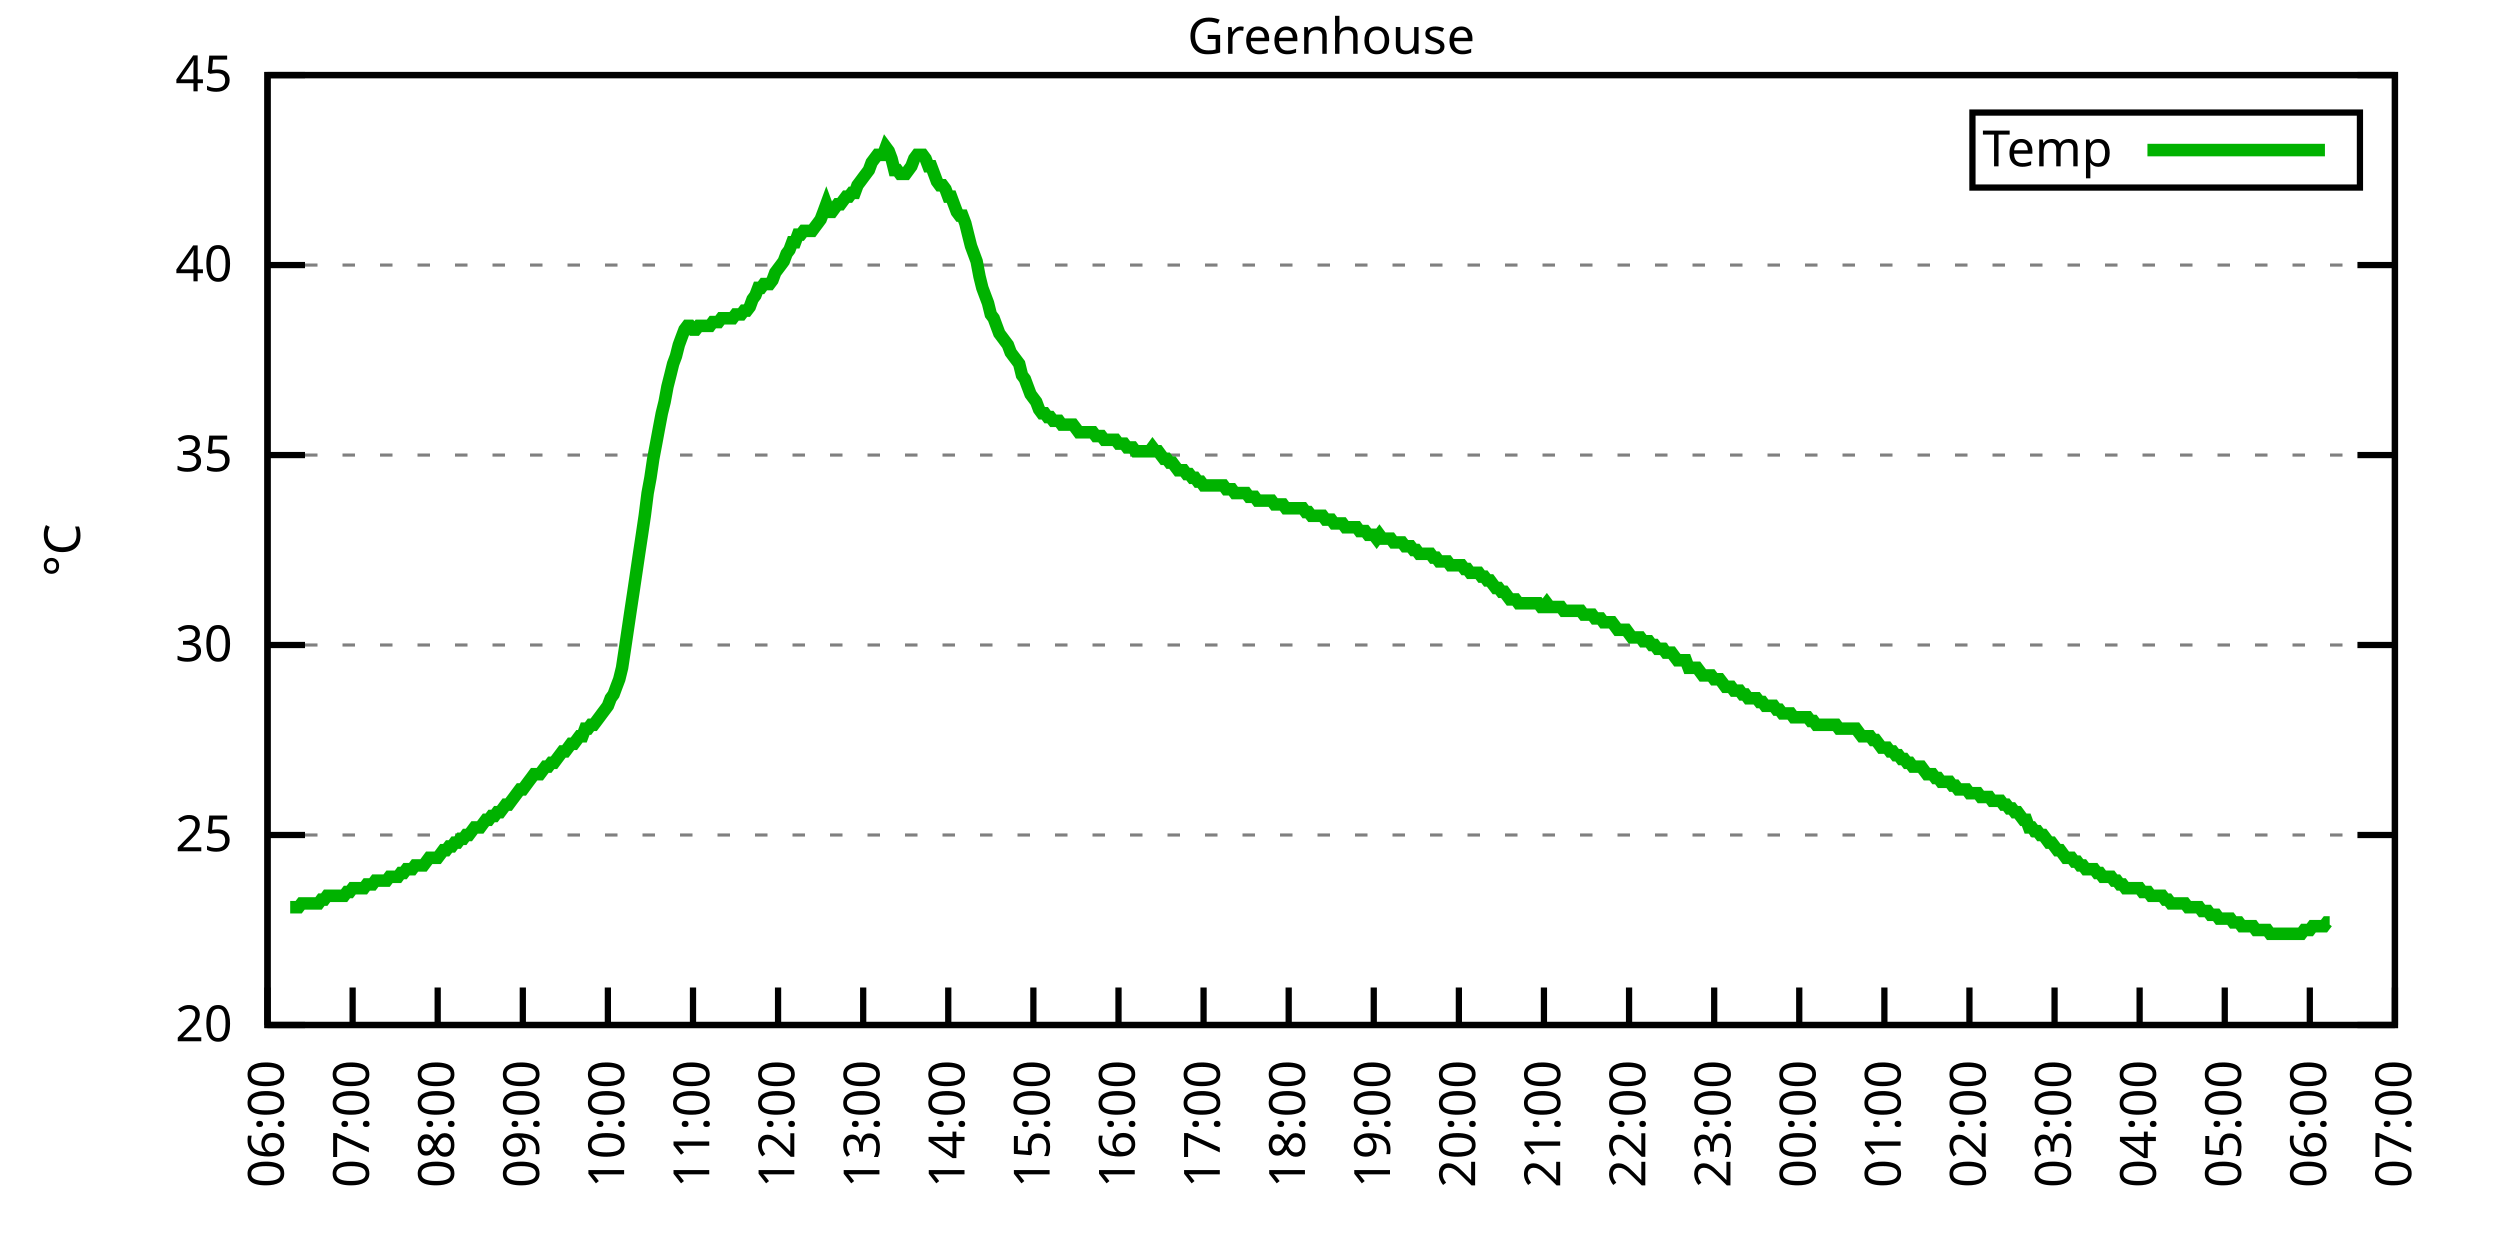
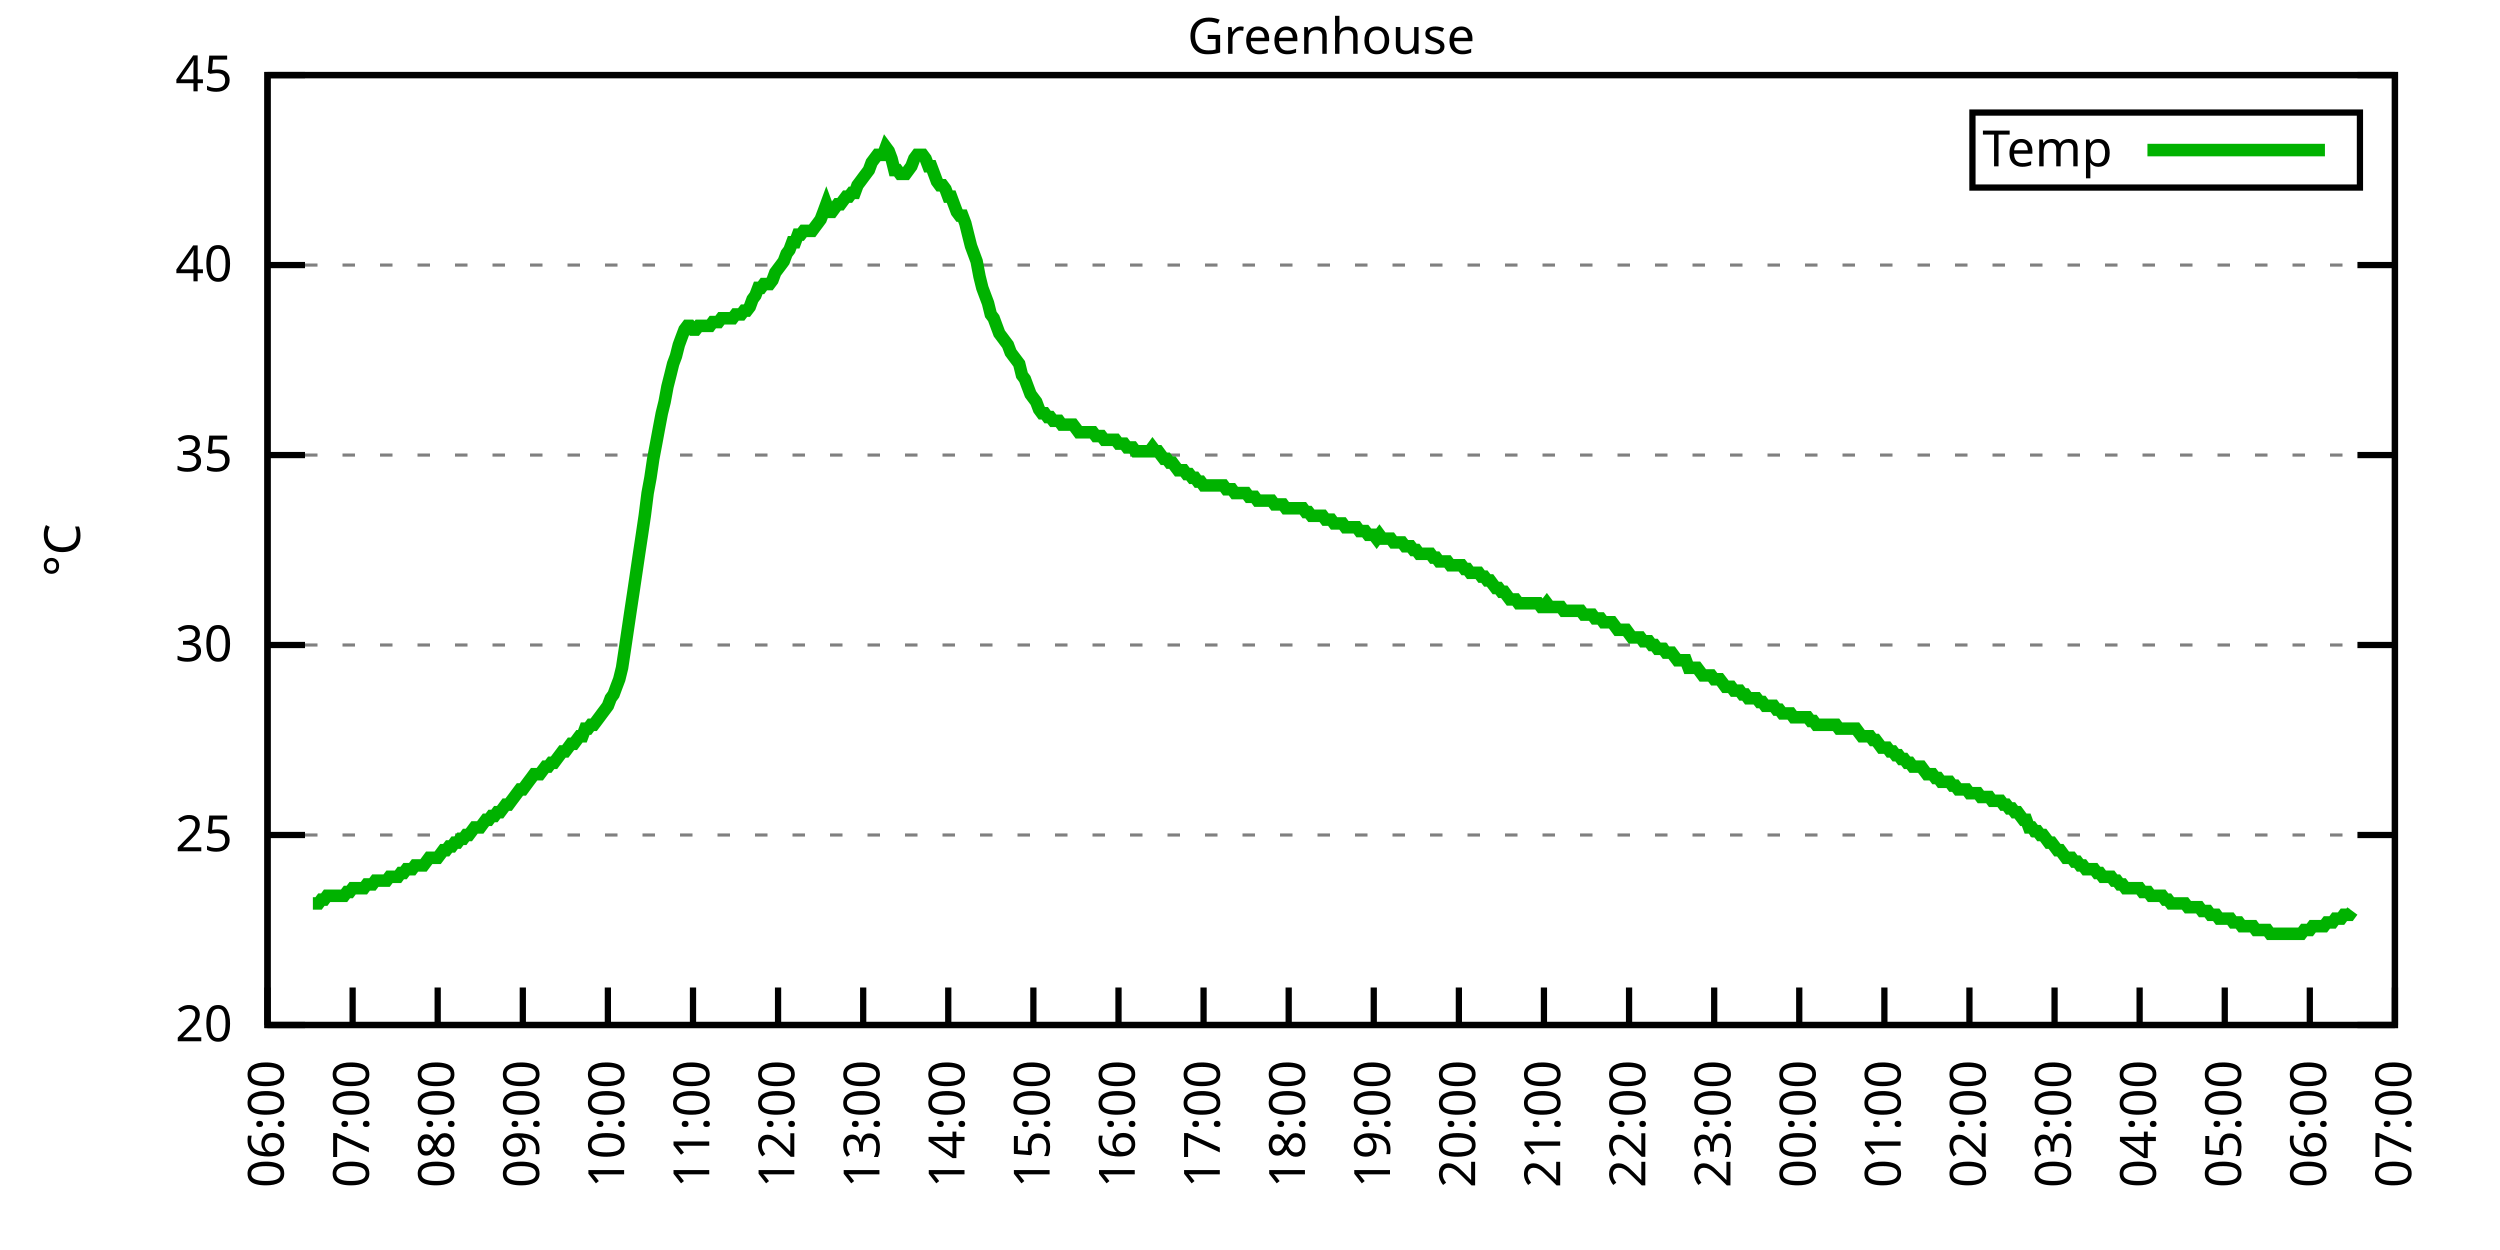
<svg xmlns="http://www.w3.org/2000/svg" xmlns:xlink="http://www.w3.org/1999/xlink" width="400" height="200" viewBox="0 0 400 200">
  <g id="gnuplot_canvas">
    <rect x="0" y="0" width="400" height="200" fill="none" />
    <defs>
      <circle id="gpDot" r="0.5" stroke-width="0.5" stroke="currentColor" />
      <path id="gpPt0" stroke-width="0.333" stroke="currentColor" d="M-1,0 h2 M0,-1 v2" />
      <path id="gpPt1" stroke-width="0.333" stroke="currentColor" d="M-1,-1 L1,1 M1,-1 L-1,1" />
      <path id="gpPt2" stroke-width="0.333" stroke="currentColor" d="M-1,0 L1,0 M0,-1 L0,1 M-1,-1 L1,1 M-1,1 L1,-1" />
      <rect id="gpPt3" stroke-width="0.333" stroke="currentColor" x="-1" y="-1" width="2" height="2" />
      <rect id="gpPt4" stroke-width="0.333" stroke="currentColor" fill="currentColor" x="-1" y="-1" width="2" height="2" />
      <circle id="gpPt5" stroke-width="0.333" stroke="currentColor" cx="0" cy="0" r="1" />
      <use xlink:href="#gpPt5" id="gpPt6" fill="currentColor" stroke="none" />
      <path id="gpPt7" stroke-width="0.333" stroke="currentColor" d="M0,-1.33 L-1.33,0.67 L1.33,0.67 z" />
      <use xlink:href="#gpPt7" id="gpPt8" fill="currentColor" stroke="none" />
      <use xlink:href="#gpPt7" id="gpPt9" stroke="currentColor" transform="rotate(180)" />
      <use xlink:href="#gpPt9" id="gpPt10" fill="currentColor" stroke="none" />
      <use xlink:href="#gpPt3" id="gpPt11" stroke="currentColor" transform="rotate(45)" />
      <use xlink:href="#gpPt11" id="gpPt12" fill="currentColor" stroke="none" />
      <path id="gpPt13" stroke-width="0.333" stroke="currentColor" d="M0,1.330 L1.265,0.411 L0.782,-1.067 L-0.782,-1.076 L-1.265,0.411 z" />
      <use xlink:href="#gpPt13" id="gpPt14" fill="currentColor" stroke="none" />
      <filter id="textbox" filterUnits="objectBoundingBox" x="0" y="0" height="1" width="1">
        <feFlood flood-color="white" flood-opacity="1" result="bgnd" />
        <feComposite in="SourceGraphic" in2="bgnd" operator="atop" />
      </filter>
      <filter id="greybox" filterUnits="objectBoundingBox" x="0" y="0" height="1" width="1">
        <feFlood flood-color="lightgrey" flood-opacity="1" result="grey" />
        <feComposite in="SourceGraphic" in2="grey" operator="atop" />
      </filter>
    </defs>
    <g fill="none" color="white" stroke="currentColor" stroke-width="1.00" stroke-linecap="butt" stroke-linejoin="miter">
</g>
    <g fill="none" color="black" stroke="currentColor" stroke-width="1.00" stroke-linecap="butt" stroke-linejoin="miter">
      <g stroke="none" shape-rendering="crispEdges">
        <polygon fill="rgb(255, 255, 255)" points="42.80,164.00 383.18,164.00 383.18,12.02 42.80,12.02 " />
      </g>
    </g>
    <g fill="none" color="black" stroke="currentColor" stroke-width="1.00" stroke-linecap="butt" stroke-linejoin="miter">
</g>
    <g fill="none" color="black" stroke="black" stroke-width="0.50" stroke-linecap="butt" stroke-linejoin="miter">
</g>
    <g fill="none" color="gray" stroke="currentColor" stroke-width="0.50" stroke-linecap="butt" stroke-linejoin="miter">
      <path stroke="gray" stroke-dasharray="2,4" class="gridline" d="M42.80,164.00 L383.19,164.00  " />
    </g>
    <g fill="none" color="gray" stroke="gray" stroke-width="1.00" stroke-linecap="butt" stroke-linejoin="miter">
</g>
    <g fill="none" color="black" stroke="currentColor" stroke-width="1.00" stroke-linecap="butt" stroke-linejoin="miter">
      <path stroke="black" d="M42.80,164.00 L48.80,164.00 M383.19,164.00 L377.19,164.00  " />
      <g transform="translate(37.20,166.60)" stroke="none" fill="black" font-family="Sans" font-size="8.00" text-anchor="end">
        <text>
          <tspan font-family="Sans"> 20</tspan>
        </text>
      </g>
    </g>
    <g fill="none" color="black" stroke="currentColor" stroke-width="1.00" stroke-linecap="butt" stroke-linejoin="miter">
</g>
    <g fill="none" color="black" stroke="black" stroke-width="0.50" stroke-linecap="butt" stroke-linejoin="miter">
</g>
    <g fill="none" color="gray" stroke="currentColor" stroke-width="0.50" stroke-linecap="butt" stroke-linejoin="miter">
      <path stroke="gray" stroke-dasharray="2,4" class="gridline" d="M42.80,133.60 L383.19,133.60  " />
    </g>
    <g fill="none" color="gray" stroke="gray" stroke-width="1.00" stroke-linecap="butt" stroke-linejoin="miter">
</g>
    <g fill="none" color="black" stroke="currentColor" stroke-width="1.00" stroke-linecap="butt" stroke-linejoin="miter">
      <path stroke="black" d="M42.80,133.60 L48.80,133.60 M383.19,133.60 L377.19,133.60  " />
      <g transform="translate(37.20,136.20)" stroke="none" fill="black" font-family="Sans" font-size="8.00" text-anchor="end">
        <text>
          <tspan font-family="Sans"> 25</tspan>
        </text>
      </g>
    </g>
    <g fill="none" color="black" stroke="currentColor" stroke-width="1.00" stroke-linecap="butt" stroke-linejoin="miter">
</g>
    <g fill="none" color="black" stroke="black" stroke-width="0.50" stroke-linecap="butt" stroke-linejoin="miter">
</g>
    <g fill="none" color="gray" stroke="currentColor" stroke-width="0.50" stroke-linecap="butt" stroke-linejoin="miter">
      <path stroke="gray" stroke-dasharray="2,4" class="gridline" d="M42.80,103.20 L383.19,103.20  " />
    </g>
    <g fill="none" color="gray" stroke="gray" stroke-width="1.00" stroke-linecap="butt" stroke-linejoin="miter">
</g>
    <g fill="none" color="black" stroke="currentColor" stroke-width="1.00" stroke-linecap="butt" stroke-linejoin="miter">
      <path stroke="black" d="M42.80,103.20 L48.80,103.20 M383.19,103.20 L377.19,103.20  " />
      <g transform="translate(37.20,105.80)" stroke="none" fill="black" font-family="Sans" font-size="8.00" text-anchor="end">
        <text>
          <tspan font-family="Sans"> 30</tspan>
        </text>
      </g>
    </g>
    <g fill="none" color="black" stroke="currentColor" stroke-width="1.00" stroke-linecap="butt" stroke-linejoin="miter">
</g>
    <g fill="none" color="black" stroke="black" stroke-width="0.50" stroke-linecap="butt" stroke-linejoin="miter">
</g>
    <g fill="none" color="gray" stroke="currentColor" stroke-width="0.50" stroke-linecap="butt" stroke-linejoin="miter">
      <path stroke="gray" stroke-dasharray="2,4" class="gridline" d="M42.80,72.81 L383.19,72.81  " />
    </g>
    <g fill="none" color="gray" stroke="gray" stroke-width="1.00" stroke-linecap="butt" stroke-linejoin="miter">
</g>
    <g fill="none" color="black" stroke="currentColor" stroke-width="1.00" stroke-linecap="butt" stroke-linejoin="miter">
      <path stroke="black" d="M42.80,72.81 L48.80,72.81 M383.19,72.81 L377.19,72.81  " />
      <g transform="translate(37.20,75.41)" stroke="none" fill="black" font-family="Sans" font-size="8.00" text-anchor="end">
        <text>
          <tspan font-family="Sans"> 35</tspan>
        </text>
      </g>
    </g>
    <g fill="none" color="black" stroke="currentColor" stroke-width="1.00" stroke-linecap="butt" stroke-linejoin="miter">
</g>
    <g fill="none" color="black" stroke="black" stroke-width="0.50" stroke-linecap="butt" stroke-linejoin="miter">
</g>
    <g fill="none" color="gray" stroke="currentColor" stroke-width="0.50" stroke-linecap="butt" stroke-linejoin="miter">
      <path stroke="gray" stroke-dasharray="2,4" class="gridline" d="M42.80,42.41 L383.19,42.41  " />
    </g>
    <g fill="none" color="gray" stroke="gray" stroke-width="1.00" stroke-linecap="butt" stroke-linejoin="miter">
</g>
    <g fill="none" color="black" stroke="currentColor" stroke-width="1.00" stroke-linecap="butt" stroke-linejoin="miter">
      <path stroke="black" d="M42.80,42.41 L48.80,42.41 M383.19,42.41 L377.19,42.41  " />
      <g transform="translate(37.20,45.01)" stroke="none" fill="black" font-family="Sans" font-size="8.00" text-anchor="end">
        <text>
          <tspan font-family="Sans"> 40</tspan>
        </text>
      </g>
    </g>
    <g fill="none" color="black" stroke="currentColor" stroke-width="1.00" stroke-linecap="butt" stroke-linejoin="miter">
</g>
    <g fill="none" color="black" stroke="black" stroke-width="0.50" stroke-linecap="butt" stroke-linejoin="miter">
</g>
    <g fill="none" color="gray" stroke="currentColor" stroke-width="0.50" stroke-linecap="butt" stroke-linejoin="miter">
      <path stroke="gray" stroke-dasharray="2,4" class="gridline" d="M42.80,12.01 L383.19,12.01  " />
    </g>
    <g fill="none" color="gray" stroke="gray" stroke-width="1.00" stroke-linecap="butt" stroke-linejoin="miter">
</g>
    <g fill="none" color="black" stroke="currentColor" stroke-width="1.00" stroke-linecap="butt" stroke-linejoin="miter">
      <path stroke="black" d="M42.80,12.01 L48.80,12.01 M383.19,12.01 L377.19,12.01  " />
      <g transform="translate(37.20,14.61)" stroke="none" fill="black" font-family="Sans" font-size="8.00" text-anchor="end">
        <text>
          <tspan font-family="Sans"> 45</tspan>
        </text>
      </g>
    </g>
    <g fill="none" color="black" stroke="currentColor" stroke-width="1.00" stroke-linecap="butt" stroke-linejoin="miter">
      <path stroke="black" d="M42.80,164.00 L42.80,158.00  " />
      <g transform="translate(45.40,169.60) rotate(270.00)" stroke="none" fill="black" font-family="Sans" font-size="8.00" text-anchor="end">
        <text>
          <tspan font-family="Sans">06:00</tspan>
        </text>
      </g>
    </g>
    <g fill="none" color="black" stroke="currentColor" stroke-width="1.00" stroke-linecap="butt" stroke-linejoin="miter">
      <path stroke="black" d="M56.42,164.00 L56.42,158.00  " />
      <g transform="translate(59.02,169.60) rotate(270.00)" stroke="none" fill="black" font-family="Sans" font-size="8.00" text-anchor="end">
        <text>
          <tspan font-family="Sans">07:00</tspan>
        </text>
      </g>
    </g>
    <g fill="none" color="black" stroke="currentColor" stroke-width="1.00" stroke-linecap="butt" stroke-linejoin="miter">
      <path stroke="black" d="M70.03,164.00 L70.03,158.00  " />
      <g transform="translate(72.63,169.60) rotate(270.00)" stroke="none" fill="black" font-family="Sans" font-size="8.00" text-anchor="end">
        <text>
          <tspan font-family="Sans">08:00</tspan>
        </text>
      </g>
    </g>
    <g fill="none" color="black" stroke="currentColor" stroke-width="1.00" stroke-linecap="butt" stroke-linejoin="miter">
      <path stroke="black" d="M83.65,164.00 L83.65,158.00  " />
      <g transform="translate(86.25,169.60) rotate(270.00)" stroke="none" fill="black" font-family="Sans" font-size="8.00" text-anchor="end">
        <text>
          <tspan font-family="Sans">09:00</tspan>
        </text>
      </g>
    </g>
    <g fill="none" color="black" stroke="currentColor" stroke-width="1.00" stroke-linecap="butt" stroke-linejoin="miter">
      <path stroke="black" d="M97.26,164.00 L97.26,158.00  " />
      <g transform="translate(99.86,169.60) rotate(270.00)" stroke="none" fill="black" font-family="Sans" font-size="8.00" text-anchor="end">
        <text>
          <tspan font-family="Sans">10:00</tspan>
        </text>
      </g>
    </g>
    <g fill="none" color="black" stroke="currentColor" stroke-width="1.00" stroke-linecap="butt" stroke-linejoin="miter">
      <path stroke="black" d="M110.88,164.00 L110.88,158.00  " />
      <g transform="translate(113.48,169.60) rotate(270.00)" stroke="none" fill="black" font-family="Sans" font-size="8.00" text-anchor="end">
        <text>
          <tspan font-family="Sans">11:00</tspan>
        </text>
      </g>
    </g>
    <g fill="none" color="black" stroke="currentColor" stroke-width="1.00" stroke-linecap="butt" stroke-linejoin="miter">
      <path stroke="black" d="M124.49,164.00 L124.49,158.00  " />
      <g transform="translate(127.09,169.60) rotate(270.00)" stroke="none" fill="black" font-family="Sans" font-size="8.00" text-anchor="end">
        <text>
          <tspan font-family="Sans">12:00</tspan>
        </text>
      </g>
    </g>
    <g fill="none" color="black" stroke="currentColor" stroke-width="1.00" stroke-linecap="butt" stroke-linejoin="miter">
      <path stroke="black" d="M138.11,164.00 L138.11,158.00  " />
      <g transform="translate(140.71,169.60) rotate(270.00)" stroke="none" fill="black" font-family="Sans" font-size="8.00" text-anchor="end">
        <text>
          <tspan font-family="Sans">13:00</tspan>
        </text>
      </g>
    </g>
    <g fill="none" color="black" stroke="currentColor" stroke-width="1.00" stroke-linecap="butt" stroke-linejoin="miter">
      <path stroke="black" d="M151.72,164.00 L151.72,158.00  " />
      <g transform="translate(154.32,169.60) rotate(270.00)" stroke="none" fill="black" font-family="Sans" font-size="8.00" text-anchor="end">
        <text>
          <tspan font-family="Sans">14:00</tspan>
        </text>
      </g>
    </g>
    <g fill="none" color="black" stroke="currentColor" stroke-width="1.00" stroke-linecap="butt" stroke-linejoin="miter">
      <path stroke="black" d="M165.34,164.00 L165.34,158.00  " />
      <g transform="translate(167.94,169.60) rotate(270.00)" stroke="none" fill="black" font-family="Sans" font-size="8.00" text-anchor="end">
        <text>
          <tspan font-family="Sans">15:00</tspan>
        </text>
      </g>
    </g>
    <g fill="none" color="black" stroke="currentColor" stroke-width="1.00" stroke-linecap="butt" stroke-linejoin="miter">
      <path stroke="black" d="M178.96,164.00 L178.96,158.00  " />
      <g transform="translate(181.56,169.60) rotate(270.00)" stroke="none" fill="black" font-family="Sans" font-size="8.00" text-anchor="end">
        <text>
          <tspan font-family="Sans">16:00</tspan>
        </text>
      </g>
    </g>
    <g fill="none" color="black" stroke="currentColor" stroke-width="1.00" stroke-linecap="butt" stroke-linejoin="miter">
      <path stroke="black" d="M192.57,164.00 L192.57,158.00  " />
      <g transform="translate(195.17,169.60) rotate(270.00)" stroke="none" fill="black" font-family="Sans" font-size="8.00" text-anchor="end">
        <text>
          <tspan font-family="Sans">17:00</tspan>
        </text>
      </g>
    </g>
    <g fill="none" color="black" stroke="currentColor" stroke-width="1.00" stroke-linecap="butt" stroke-linejoin="miter">
      <path stroke="black" d="M206.19,164.00 L206.19,158.00  " />
      <g transform="translate(208.79,169.60) rotate(270.00)" stroke="none" fill="black" font-family="Sans" font-size="8.00" text-anchor="end">
        <text>
          <tspan font-family="Sans">18:00</tspan>
        </text>
      </g>
    </g>
    <g fill="none" color="black" stroke="currentColor" stroke-width="1.00" stroke-linecap="butt" stroke-linejoin="miter">
      <path stroke="black" d="M219.80,164.00 L219.80,158.00  " />
      <g transform="translate(222.40,169.60) rotate(270.00)" stroke="none" fill="black" font-family="Sans" font-size="8.00" text-anchor="end">
        <text>
          <tspan font-family="Sans">19:00</tspan>
        </text>
      </g>
    </g>
    <g fill="none" color="black" stroke="currentColor" stroke-width="1.00" stroke-linecap="butt" stroke-linejoin="miter">
      <path stroke="black" d="M233.42,164.00 L233.42,158.00  " />
      <g transform="translate(236.02,169.60) rotate(270.00)" stroke="none" fill="black" font-family="Sans" font-size="8.00" text-anchor="end">
        <text>
          <tspan font-family="Sans">20:00</tspan>
        </text>
      </g>
    </g>
    <g fill="none" color="black" stroke="currentColor" stroke-width="1.00" stroke-linecap="butt" stroke-linejoin="miter">
      <path stroke="black" d="M247.03,164.00 L247.03,158.00  " />
      <g transform="translate(249.63,169.60) rotate(270.00)" stroke="none" fill="black" font-family="Sans" font-size="8.00" text-anchor="end">
        <text>
          <tspan font-family="Sans">21:00</tspan>
        </text>
      </g>
    </g>
    <g fill="none" color="black" stroke="currentColor" stroke-width="1.00" stroke-linecap="butt" stroke-linejoin="miter">
      <path stroke="black" d="M260.65,164.00 L260.65,158.00  " />
      <g transform="translate(263.25,169.60) rotate(270.00)" stroke="none" fill="black" font-family="Sans" font-size="8.00" text-anchor="end">
        <text>
          <tspan font-family="Sans">22:00</tspan>
        </text>
      </g>
    </g>
    <g fill="none" color="black" stroke="currentColor" stroke-width="1.00" stroke-linecap="butt" stroke-linejoin="miter">
      <path stroke="black" d="M274.27,164.00 L274.27,158.00  " />
      <g transform="translate(276.87,169.60) rotate(270.00)" stroke="none" fill="black" font-family="Sans" font-size="8.00" text-anchor="end">
        <text>
          <tspan font-family="Sans">23:00</tspan>
        </text>
      </g>
    </g>
    <g fill="none" color="black" stroke="currentColor" stroke-width="1.00" stroke-linecap="butt" stroke-linejoin="miter">
      <path stroke="black" d="M287.88,164.00 L287.88,158.00  " />
      <g transform="translate(290.48,169.60) rotate(270.00)" stroke="none" fill="black" font-family="Sans" font-size="8.00" text-anchor="end">
        <text>
          <tspan font-family="Sans">00:00</tspan>
        </text>
      </g>
    </g>
    <g fill="none" color="black" stroke="currentColor" stroke-width="1.00" stroke-linecap="butt" stroke-linejoin="miter">
      <path stroke="black" d="M301.50,164.00 L301.50,158.00  " />
      <g transform="translate(304.10,169.60) rotate(270.00)" stroke="none" fill="black" font-family="Sans" font-size="8.00" text-anchor="end">
        <text>
          <tspan font-family="Sans">01:00</tspan>
        </text>
      </g>
    </g>
    <g fill="none" color="black" stroke="currentColor" stroke-width="1.00" stroke-linecap="butt" stroke-linejoin="miter">
      <path stroke="black" d="M315.11,164.00 L315.11,158.00  " />
      <g transform="translate(317.71,169.60) rotate(270.00)" stroke="none" fill="black" font-family="Sans" font-size="8.00" text-anchor="end">
        <text>
          <tspan font-family="Sans">02:00</tspan>
        </text>
      </g>
    </g>
    <g fill="none" color="black" stroke="currentColor" stroke-width="1.00" stroke-linecap="butt" stroke-linejoin="miter">
      <path stroke="black" d="M328.73,164.00 L328.73,158.00  " />
      <g transform="translate(331.33,169.60) rotate(270.00)" stroke="none" fill="black" font-family="Sans" font-size="8.00" text-anchor="end">
        <text>
          <tspan font-family="Sans">03:00</tspan>
        </text>
      </g>
    </g>
    <g fill="none" color="black" stroke="currentColor" stroke-width="1.00" stroke-linecap="butt" stroke-linejoin="miter">
      <path stroke="black" d="M342.34,164.00 L342.34,158.00  " />
      <g transform="translate(344.94,169.60) rotate(270.00)" stroke="none" fill="black" font-family="Sans" font-size="8.00" text-anchor="end">
        <text>
          <tspan font-family="Sans">04:00</tspan>
        </text>
      </g>
    </g>
    <g fill="none" color="black" stroke="currentColor" stroke-width="1.00" stroke-linecap="butt" stroke-linejoin="miter">
      <path stroke="black" d="M355.96,164.00 L355.96,158.00  " />
      <g transform="translate(358.56,169.60) rotate(270.00)" stroke="none" fill="black" font-family="Sans" font-size="8.00" text-anchor="end">
        <text>
          <tspan font-family="Sans">05:00</tspan>
        </text>
      </g>
    </g>
    <g fill="none" color="black" stroke="currentColor" stroke-width="1.00" stroke-linecap="butt" stroke-linejoin="miter">
      <path stroke="black" d="M369.57,164.00 L369.57,158.00  " />
      <g transform="translate(372.17,169.60) rotate(270.00)" stroke="none" fill="black" font-family="Sans" font-size="8.00" text-anchor="end">
        <text>
          <tspan font-family="Sans">06:00</tspan>
        </text>
      </g>
    </g>
    <g fill="none" color="black" stroke="currentColor" stroke-width="1.00" stroke-linecap="butt" stroke-linejoin="miter">
      <path stroke="black" d="M383.19,164.00 L383.19,158.00  " />
      <g transform="translate(385.79,169.60) rotate(270.00)" stroke="none" fill="black" font-family="Sans" font-size="8.00" text-anchor="end">
        <text>
          <tspan font-family="Sans">07:00</tspan>
        </text>
      </g>
    </g>
    <g fill="none" color="black" stroke="currentColor" stroke-width="1.00" stroke-linecap="butt" stroke-linejoin="miter">
</g>
    <g fill="none" color="black" stroke="currentColor" stroke-width="1.00" stroke-linecap="butt" stroke-linejoin="miter">
      <path stroke="black" d="M42.80,12.01 L42.80,164.00 L383.19,164.00 L383.19,12.01 L42.80,12.01 Z  " />
    </g>
    <g fill="none" color="black" stroke="currentColor" stroke-width="1.00" stroke-linecap="butt" stroke-linejoin="miter">
</g>
    <g fill="none" color="black" stroke="currentColor" stroke-width="1.00" stroke-linecap="butt" stroke-linejoin="miter">
      <path stroke="black" d="M315.59,30.01 L315.59,18.01 L377.59,18.01 L377.59,30.01 L315.59,30.01 Z  " />
    </g>
    <g id="Greenhouse_plot_1">
      <g fill="none" color="white" stroke="black" stroke-width="2.00" stroke-linecap="butt" stroke-linejoin="miter">
</g>
      <g fill="none" color="black" stroke="currentColor" stroke-width="2.00" stroke-linecap="butt" stroke-linejoin="miter">
        <g transform="translate(337.99,26.61)" stroke="none" fill="black" font-family="Sans" font-size="8.00" text-anchor="end">
          <text>
            <tspan font-family="Sans">Temp</tspan>
          </text>
        </g>
      </g>
      <g fill="none" color="black" stroke="currentColor" stroke-width="2.00" stroke-linecap="butt" stroke-linejoin="miter">
-         <path stroke="rgb(  0, 178,   0)" d="M343.59,24.01 L371.99,24.01 M46.43,145.15 L46.88,145.15 L47.34,145.15 L47.79,145.15 L48.25,144.55 L48.70,144.55   L49.15,144.55 L49.61,144.55 L50.06,144.55 L50.52,144.55 L50.97,144.55 L51.42,143.94 L51.88,143.94 L52.33,143.33   L52.78,143.33 L53.24,143.33 L53.69,143.33 L54.15,143.33 L54.60,143.33 L55.05,143.33 L55.51,142.72 L55.96,142.72   L56.42,142.11 L56.87,142.11 L57.32,142.11 L57.78,142.11 L58.23,142.11 L58.68,141.51 L59.14,141.51 L59.59,141.51   L60.05,140.90 L60.50,140.90 L60.95,140.90 L61.41,140.90 L61.86,140.90 L62.32,140.29 L62.77,140.29 L63.22,140.29   L63.68,140.29 L64.13,139.68 L64.58,139.68 L65.04,139.07 L65.49,139.07 L65.95,139.07 L66.40,138.47 L66.85,138.47   L67.31,138.47 L67.76,138.47 L68.22,137.86 L68.67,137.25 L69.12,137.25 L69.58,137.25 L70.03,137.25 L70.49,136.64   L70.94,136.03 L71.39,136.03 L71.85,135.43 L72.30,135.43 L72.75,134.82 L73.21,134.82 L73.66,134.21 L74.12,134.21   L74.57,133.60 L75.02,133.60 L75.48,132.99 L75.93,132.39 L76.39,132.39 L76.84,132.39 L77.29,131.78 L77.75,131.17   L78.20,131.17 L78.65,130.56 L79.11,130.56 L79.56,129.95 L80.02,129.95 L80.47,129.35 L80.92,128.74 L81.38,128.74   L81.83,128.13 L82.29,127.52 L82.74,126.91 L83.19,126.31 L83.65,126.31 L84.10,125.70 L84.55,125.09 L85.01,124.48   L85.46,123.87 L85.92,123.87 L86.37,123.87 L86.82,123.27 L87.28,122.66 L87.73,122.66 L88.19,122.05 L88.64,122.05   L89.09,121.44 L89.55,120.83 L90.00,120.23 L90.45,120.23 L90.91,119.62 L91.36,119.01 L91.82,119.01 L92.27,118.40   L92.72,117.80 L93.18,117.80 L93.63,116.58 L94.09,116.58 L94.54,115.97 L94.99,115.97 L95.45,115.36 L95.90,114.76   L96.35,114.15 L96.81,113.54 L97.26,112.93 L97.72,111.72 L98.17,111.11 L98.62,109.89 L99.08,108.68 L99.53,106.85   L99.99,103.81 L100.44,100.77 L100.89,97.73 L101.35,94.69 L101.80,91.65 L102.25,88.61 L102.71,85.57 L103.16,82.53   L103.62,78.89 L104.07,76.45 L104.52,73.41 L104.98,70.98 L105.43,68.55 L105.89,66.12 L106.34,64.29 L106.79,61.86   L107.25,60.04 L107.70,58.21 L108.15,57.00 L108.61,55.18 L109.06,53.96 L109.52,52.74 L109.97,52.14 L110.42,52.14   L110.88,52.74 L111.33,52.74 L111.79,52.14 L112.24,52.14 L112.69,52.14 L113.15,52.14 L113.60,52.14 L114.05,51.53   L114.51,51.53 L114.96,51.53 L115.42,50.92 L115.87,50.92 L116.32,50.92 L116.78,50.92 L117.23,50.92 L117.69,50.31   L118.14,50.31 L118.59,50.31 L119.05,49.70 L119.50,49.70 L119.96,49.10 L120.41,47.88 L120.86,47.27 L121.32,46.06   L121.77,46.06 L122.22,45.45 L122.68,45.45 L123.13,45.45 L123.59,44.84 L124.04,43.62 L124.49,43.02 L124.95,42.41   L125.40,41.80 L125.86,40.58 L126.31,39.98 L126.76,38.76 L127.22,38.76 L127.67,37.54 L128.12,37.54 L128.58,36.94   L129.03,36.94 L129.49,36.94 L129.94,36.94 L130.39,36.33 L130.85,35.72 L131.30,35.11 L131.76,33.90 L132.21,32.68   L132.66,33.90 L133.12,33.90 L133.57,33.29 L134.02,32.68 L134.48,32.68 L134.93,32.07 L135.39,31.46 L135.84,31.46   L136.29,30.86 L136.75,30.86 L137.20,29.64 L137.66,29.03 L138.11,28.42 L138.56,27.82 L139.02,27.21 L139.47,25.99   L139.92,25.39 L140.38,24.78 L140.83,24.78 L141.29,24.78 L141.74,23.56 L142.19,24.17 L142.65,25.39 L143.10,27.21   L143.56,27.21 L144.01,27.82 L144.46,27.82 L144.92,27.82 L145.37,27.21 L145.82,26.60 L146.28,25.39 L146.73,24.78   L147.19,24.78 L147.64,24.78 L148.09,25.39 L148.55,26.60 L149.00,26.60 L149.46,27.82 L149.91,29.03 L150.36,29.64   L150.82,29.64 L151.27,30.25 L151.72,31.46 L152.18,31.46 L152.63,32.68 L153.09,33.90 L153.54,34.50 L153.99,34.50   L154.45,35.72 L154.90,37.54 L155.36,39.37 L155.81,40.58 L156.26,41.80 L156.72,44.23 L157.17,46.06 L157.62,47.27   L158.08,48.49 L158.53,50.31 L158.99,50.92 L159.44,52.14 L159.89,53.35 L160.35,53.96 L160.80,54.57 L161.26,55.18   L161.71,56.39 L162.16,57.00 L162.62,57.61 L163.07,58.21 L163.52,60.04 L163.98,60.65 L164.43,61.86 L164.89,63.08   L165.34,63.69 L165.79,64.29 L166.25,65.51 L166.70,66.12 L167.16,66.12 L167.61,66.73 L168.06,66.73 L168.52,67.33   L168.97,67.33 L169.43,67.33 L169.88,67.94 L170.33,67.94 L170.79,67.94 L171.24,67.94 L171.69,67.94 L172.15,68.55   L172.60,69.16 L173.06,69.16 L173.51,69.16 L173.96,69.16 L174.42,69.16 L174.87,69.16 L175.33,69.77 L175.78,69.77   L176.23,69.77 L176.69,70.37 L177.14,70.37 L177.59,70.37 L178.05,70.37 L178.50,70.37 L178.96,70.98 L179.41,70.98   L179.86,70.98 L180.32,71.59 L180.77,71.59 L181.23,71.59 L181.68,72.20 L182.13,72.20 L182.59,72.20 L183.04,72.20   L183.49,72.20 L183.95,72.20 L184.40,71.59 L184.86,72.20 L185.31,72.20 L185.76,72.81 L186.22,73.41 L186.67,73.41   L187.13,74.02 L187.58,74.02 L188.03,74.63 L188.49,75.24 L188.94,75.24 L189.39,75.24 L189.85,75.85 L190.30,75.85   L190.76,76.45 L191.21,76.45 L191.66,77.06 L192.12,77.06 L192.57,77.67 L193.03,77.67 L193.48,77.67 L193.93,77.67   L194.39,77.67 L194.84,77.67 L195.29,77.67 L195.75,77.67 L196.20,78.28 L196.66,78.28 L197.11,78.28 L197.56,78.89   L198.02,78.89 L198.47,78.89 L198.93,78.89 L199.38,78.89 L199.83,79.49 L200.29,79.49 L200.74,79.49 L201.19,80.10   L201.65,80.10 L202.10,80.10 L202.56,80.10 L203.01,80.10 L203.46,80.10 L203.92,80.71 L204.37,80.71 L204.83,80.71   L205.28,80.71 L205.73,81.32 L206.19,81.32 L206.64,81.32 L207.09,81.32 L207.55,81.32 L208.00,81.32 L208.46,81.32   L208.91,81.93 L209.36,81.93 L209.82,82.53 L210.27,82.53 L210.73,82.53 L211.18,82.53 L211.63,82.53 L212.09,83.14   L212.54,83.14 L213.00,83.14 L213.45,83.75 L213.90,83.75 L214.36,83.75 L214.81,83.75 L215.26,84.36 L215.72,84.36   L216.17,84.36 L216.63,84.36 L217.08,84.36 L217.53,84.97 L217.99,84.97 L218.44,84.97 L218.90,85.57 L219.35,85.57   L219.80,85.57 L220.26,86.18 L220.71,85.57 L221.16,86.18 L221.62,86.18 L222.07,86.18 L222.53,86.18 L222.98,86.79   L223.43,86.79 L223.89,86.79 L224.34,86.79 L224.80,87.40 L225.25,87.40 L225.70,87.40 L226.16,88.00 L226.61,88.00   L227.06,88.61 L227.52,88.61 L227.97,88.61 L228.43,88.61 L228.88,88.61 L229.33,89.22 L229.79,89.22 L230.24,89.83   L230.70,89.83 L231.15,89.83 L231.60,89.83 L232.06,90.44 L232.51,90.44 L232.96,90.44 L233.42,90.44 L233.87,90.44   L234.33,91.04 L234.78,91.04 L235.23,91.65 L235.69,91.65 L236.14,91.65 L236.60,91.65 L237.05,92.26 L237.50,92.26   L237.96,92.87 L238.41,92.87 L238.86,93.48 L239.32,94.08 L239.77,94.08 L240.23,94.69 L240.68,94.69 L241.13,95.30   L241.59,95.91 L242.04,95.91 L242.50,95.91 L242.95,96.52 L243.40,96.52 L243.86,96.52 L244.31,96.52 L244.76,96.52   L245.22,96.52 L245.67,96.52 L246.13,96.52 L246.58,97.12 L247.03,97.12 L247.49,96.52 L247.94,97.12 L248.40,97.12   L248.85,97.12 L249.30,97.12 L249.76,97.12 L250.21,97.73 L250.66,97.73 L251.12,97.73 L251.57,97.73 L252.03,97.73   L252.48,97.73 L252.93,97.73 L253.39,98.34 L253.84,98.34 L254.30,98.34 L254.75,98.34 L255.20,98.95 L255.66,98.95   L256.11,98.95 L256.56,99.56 L257.02,99.56 L257.47,99.56 L257.93,99.56 L258.38,100.16 L258.83,100.77 L259.29,100.77   L259.74,100.77 L260.20,100.77 L260.65,101.38 L261.10,101.99 L261.56,101.99 L262.01,101.99 L262.47,101.99 L262.92,102.60   L263.37,102.60 L263.83,102.60 L264.28,103.20 L264.73,103.20 L265.19,103.81 L265.64,103.81 L266.10,103.81 L266.55,104.42   L267.00,104.42 L267.46,104.42 L267.91,105.03 L268.37,105.64 L268.82,105.64 L269.27,105.64 L269.73,105.64 L270.18,106.85   L270.63,106.85 L271.09,106.85 L271.54,106.85 L272.00,107.46 L272.45,108.07 L272.90,108.07 L273.36,108.07 L273.81,108.07   L274.27,108.68 L274.72,108.68 L275.17,108.68 L275.63,109.28 L276.08,109.89 L276.53,109.89 L276.99,109.89 L277.44,110.50   L277.90,110.50 L278.35,110.50 L278.80,111.11 L279.26,111.11 L279.71,111.72 L280.17,111.72 L280.62,111.72 L281.07,111.72   L281.53,112.32 L281.98,112.32 L282.43,112.93 L282.89,112.93 L283.34,112.93 L283.80,112.93 L284.25,113.54 L284.70,113.54   L285.16,114.15 L285.61,114.15 L286.07,114.15 L286.52,114.15 L286.97,114.76 L287.43,114.76 L287.88,114.76 L288.33,114.76   L288.79,114.76 L289.24,114.76 L289.70,115.36 L290.15,115.36 L290.60,115.97 L291.06,115.97 L291.51,115.97 L291.97,115.97   L292.42,115.97 L292.87,115.97 L293.33,115.97 L293.78,115.97 L294.23,116.58 L294.69,116.58 L295.14,116.58 L295.60,116.58   L296.05,116.58 L296.50,116.58 L296.96,116.58 L297.41,117.19 L297.87,117.80 L298.32,117.80 L298.77,117.80 L299.23,117.80   L299.68,118.40 L300.13,118.40 L300.59,119.01 L301.04,119.62 L301.50,119.62 L301.95,119.62 L302.40,120.23 L302.86,120.23   L303.31,120.83 L303.77,120.83 L304.22,121.44 L304.67,121.44 L305.13,122.05 L305.58,122.05 L306.03,122.66 L306.49,122.66   L306.94,122.66 L307.40,122.66 L307.85,123.27 L308.30,123.87 L308.76,123.87 L309.21,123.87 L309.67,124.48 L310.12,124.48   L310.57,125.09 L311.03,125.09 L311.48,125.09 L311.94,125.09 L312.39,125.70 L312.84,125.70 L313.30,126.31 L313.75,126.31   L314.20,126.31 L314.66,126.31 L315.11,126.91 L315.57,126.91 L316.02,126.91 L316.47,126.91 L316.93,127.52 L317.38,127.52   L317.84,127.52 L318.29,127.52 L318.74,128.13 L319.20,128.13 L319.65,128.13 L320.10,128.13 L320.56,128.74 L321.01,128.74   L321.47,129.35 L321.92,129.35 L322.37,129.95 L322.83,129.95 L323.28,130.56 L323.74,131.17 L324.19,131.17 L324.64,132.39   L325.10,132.39 L325.55,132.99 L326.00,132.99 L326.46,133.60 L326.91,133.60 L327.37,134.21 L327.82,134.82 L328.27,134.82   L328.73,135.43 L329.18,136.03 L329.64,136.03 L330.09,136.64 L330.54,137.25 L331.00,137.25 L331.45,137.25 L331.90,137.86   L332.36,137.86 L332.81,138.47 L333.27,138.47 L333.72,139.07 L334.17,139.07 L334.63,139.07 L335.08,139.07 L335.54,139.68   L335.99,139.68 L336.44,140.29 L336.90,140.29 L337.35,140.29 L337.80,140.29 L338.26,140.90 L338.71,140.90 L339.17,141.51   L339.62,141.51 L340.07,142.11 L340.53,142.11 L340.98,142.11 L341.44,142.11 L341.89,142.11 L342.34,142.11 L342.80,142.72   L343.25,142.72 L343.70,142.72 L344.16,143.33 L344.61,143.33 L345.07,143.33 L345.52,143.33 L345.97,143.33 L346.43,143.94   L346.88,143.94 L347.34,144.55 L347.79,144.55 L348.24,144.55 L348.70,144.55 L349.15,144.55 L349.60,144.55 L350.06,145.15   L350.51,145.15 L350.97,145.15 L351.42,145.15 L351.87,145.15 L352.33,145.76 L352.78,145.76 L353.24,145.76 L353.69,146.37   L354.14,146.37 L354.60,146.37 L355.05,146.98 L355.50,146.98 L355.96,146.98 L356.41,146.98 L356.87,146.98 L357.32,147.59   L357.77,147.59 L358.23,147.59 L358.68,148.19 L359.14,148.19 L359.59,148.19 L360.04,148.19 L360.50,148.19 L360.95,148.80   L361.41,148.80 L361.86,148.80 L362.31,148.80 L362.77,148.80 L363.22,149.41 L363.67,149.41 L364.13,149.41 L364.58,149.41   L365.04,149.41 L365.49,149.41 L365.94,149.41 L366.40,149.41 L366.85,149.41 L367.31,149.41 L367.76,149.41 L368.21,149.41   L368.67,148.80 L369.12,148.80 L369.57,148.80 L370.03,148.19 L370.48,148.19 L370.94,148.19 L371.39,148.19 L371.84,148.19   L372.30,147.59 L372.75,147.59  " />
+         <path stroke="rgb(  0, 178,   0)" d="M343.59,24.01 L371.99,24.01 M50.06,144.55 L50.52,144.55 L50.97,144.55 L51.42,143.94 L51.88,143.94 L52.33,143.33   L52.78,143.33 L53.24,143.33 L53.69,143.33 L54.15,143.33 L54.60,143.33 L55.05,143.33 L55.51,142.72 L55.96,142.72   L56.42,142.11 L56.87,142.11 L57.32,142.11 L57.78,142.11 L58.23,142.11 L58.68,141.51 L59.14,141.51 L59.59,141.51   L60.05,140.90 L60.50,140.90 L60.95,140.90 L61.41,140.90 L61.86,140.90 L62.32,140.29 L62.77,140.29 L63.22,140.29   L63.68,140.29 L64.13,139.68 L64.58,139.68 L65.04,139.07 L65.49,139.07 L65.95,139.07 L66.40,138.47 L66.85,138.47   L67.31,138.47 L67.76,138.47 L68.22,137.86 L68.67,137.25 L69.12,137.25 L69.58,137.25 L70.03,137.25 L70.49,136.64   L70.94,136.03 L71.39,136.03 L71.85,135.43 L72.30,135.43 L72.75,134.82 L73.21,134.82 L73.66,134.21 L74.12,134.21   L74.57,133.60 L75.02,133.60 L75.48,132.99 L75.93,132.39 L76.39,132.39 L76.84,132.39 L77.29,131.78 L77.75,131.17   L78.20,131.17 L78.65,130.56 L79.11,130.56 L79.56,129.95 L80.02,129.95 L80.47,129.35 L80.92,128.74 L81.38,128.74   L81.83,128.13 L82.29,127.52 L82.74,126.91 L83.19,126.31 L83.65,126.31 L84.10,125.70 L84.55,125.09 L85.01,124.48   L85.46,123.87 L85.92,123.87 L86.37,123.87 L86.82,123.27 L87.28,122.66 L87.73,122.66 L88.19,122.05 L88.64,122.05   L89.09,121.44 L89.55,120.83 L90.00,120.23 L90.45,120.23 L90.91,119.62 L91.36,119.01 L91.82,119.01 L92.27,118.40   L92.72,117.80 L93.18,117.80 L93.63,116.58 L94.09,116.58 L94.54,115.97 L94.99,115.97 L95.45,115.36 L95.90,114.76   L96.35,114.15 L96.81,113.54 L97.26,112.93 L97.72,111.72 L98.17,111.11 L98.62,109.89 L99.08,108.68 L99.53,106.85   L99.99,103.81 L100.44,100.77 L100.89,97.73 L101.35,94.69 L101.80,91.65 L102.25,88.61 L102.71,85.57 L103.16,82.53   L103.62,78.89 L104.07,76.45 L104.52,73.41 L104.98,70.98 L105.43,68.55 L105.89,66.12 L106.34,64.29 L106.79,61.86   L107.25,60.04 L107.70,58.21 L108.15,57.00 L108.61,55.18 L109.06,53.96 L109.52,52.74 L109.97,52.14 L110.42,52.14   L110.88,52.74 L111.33,52.74 L111.79,52.14 L112.24,52.14 L112.69,52.14 L113.15,52.14 L113.60,52.14 L114.05,51.53   L114.51,51.53 L114.96,51.53 L115.42,50.92 L115.87,50.92 L116.32,50.92 L116.78,50.92 L117.23,50.92 L117.69,50.31   L118.14,50.31 L118.59,50.31 L119.05,49.70 L119.50,49.70 L119.96,49.10 L120.41,47.88 L120.86,47.27 L121.32,46.06   L121.77,46.06 L122.22,45.45 L122.68,45.45 L123.13,45.45 L123.59,44.84 L124.04,43.62 L124.49,43.02 L124.95,42.41   L125.40,41.80 L125.86,40.58 L126.31,39.98 L126.76,38.76 L127.22,38.76 L127.67,37.54 L128.12,37.54 L128.58,36.94   L129.03,36.94 L129.49,36.94 L129.94,36.94 L130.39,36.33 L130.85,35.72 L131.30,35.11 L131.76,33.90 L132.21,32.68   L132.66,33.90 L133.12,33.90 L133.57,33.29 L134.02,32.68 L134.48,32.68 L134.93,32.07 L135.39,31.46 L135.84,31.46   L136.29,30.86 L136.75,30.86 L137.20,29.64 L137.66,29.03 L138.11,28.42 L138.56,27.82 L139.02,27.21 L139.47,25.99   L139.92,25.39 L140.38,24.78 L140.83,24.78 L141.29,24.78 L141.74,23.56 L142.19,24.17 L142.65,25.39 L143.10,27.21   L143.56,27.21 L144.01,27.82 L144.46,27.82 L144.92,27.82 L145.37,27.21 L145.82,26.60 L146.28,25.39 L146.73,24.78   L147.19,24.78 L147.64,24.78 L148.09,25.39 L148.55,26.60 L149.00,26.60 L149.46,27.82 L149.91,29.03 L150.36,29.64   L150.82,29.64 L151.27,30.25 L151.72,31.46 L152.18,31.46 L152.63,32.68 L153.09,33.90 L153.54,34.50 L153.99,34.50   L154.45,35.72 L154.90,37.54 L155.36,39.37 L155.81,40.58 L156.26,41.80 L156.72,44.23 L157.17,46.06 L157.62,47.27   L158.08,48.49 L158.53,50.31 L158.99,50.92 L159.44,52.14 L159.89,53.35 L160.35,53.96 L160.80,54.57 L161.26,55.18   L161.71,56.39 L162.16,57.00 L162.62,57.61 L163.07,58.21 L163.52,60.04 L163.98,60.65 L164.43,61.86 L164.89,63.08   L165.34,63.69 L165.79,64.29 L166.25,65.51 L166.70,66.12 L167.16,66.12 L167.61,66.73 L168.06,66.73 L168.52,67.33   L168.97,67.33 L169.43,67.33 L169.88,67.94 L170.33,67.94 L170.79,67.94 L171.24,67.94 L171.69,67.94 L172.15,68.55   L172.60,69.16 L173.06,69.16 L173.51,69.16 L173.96,69.16 L174.42,69.16 L174.87,69.16 L175.33,69.77 L175.78,69.77   L176.23,69.77 L176.69,70.37 L177.14,70.37 L177.59,70.37 L178.05,70.37 L178.50,70.37 L178.96,70.98 L179.41,70.98   L179.86,70.98 L180.32,71.59 L180.77,71.59 L181.23,71.59 L181.68,72.20 L182.13,72.20 L182.59,72.20 L183.04,72.20   L183.49,72.20 L183.95,72.20 L184.40,71.59 L184.86,72.20 L185.31,72.20 L185.76,72.81 L186.22,73.41 L186.67,73.41   L187.13,74.02 L187.58,74.02 L188.03,74.63 L188.49,75.24 L188.94,75.24 L189.39,75.24 L189.85,75.85 L190.30,75.85   L190.76,76.45 L191.21,76.45 L191.66,77.06 L192.12,77.06 L192.57,77.67 L193.03,77.67 L193.48,77.67 L193.93,77.67   L194.39,77.67 L194.84,77.67 L195.29,77.67 L195.75,77.67 L196.20,78.28 L196.66,78.28 L197.11,78.28 L197.56,78.89   L198.02,78.89 L198.47,78.89 L198.93,78.89 L199.38,78.89 L199.83,79.49 L200.29,79.49 L200.74,79.49 L201.19,80.10   L201.65,80.10 L202.10,80.10 L202.56,80.10 L203.01,80.10 L203.46,80.10 L203.92,80.71 L204.37,80.71 L204.83,80.71   L205.28,80.71 L205.73,81.32 L206.19,81.32 L206.64,81.32 L207.09,81.32 L207.55,81.32 L208.00,81.32 L208.46,81.32   L208.91,81.93 L209.36,81.93 L209.82,82.53 L210.27,82.53 L210.73,82.53 L211.18,82.53 L211.63,82.53 L212.09,83.14   L212.54,83.14 L213.00,83.14 L213.45,83.75 L213.90,83.75 L214.36,83.75 L214.81,83.75 L215.26,84.36 L215.72,84.36   L216.17,84.36 L216.63,84.36 L217.08,84.36 L217.53,84.97 L217.99,84.97 L218.44,84.97 L218.90,85.57 L219.35,85.57   L219.80,85.57 L220.26,86.18 L220.71,85.57 L221.16,86.18 L221.62,86.18 L222.07,86.18 L222.53,86.18 L222.98,86.79   L223.43,86.79 L223.89,86.79 L224.34,86.79 L224.80,87.40 L225.25,87.40 L225.70,87.40 L226.16,88.00 L226.61,88.00   L227.06,88.61 L227.52,88.61 L227.97,88.61 L228.43,88.61 L228.88,88.61 L229.33,89.22 L229.79,89.22 L230.24,89.83   L230.70,89.83 L231.15,89.83 L231.60,89.83 L232.06,90.44 L232.51,90.44 L232.96,90.44 L233.42,90.44 L233.87,90.44   L234.33,91.04 L234.78,91.04 L235.23,91.65 L235.69,91.65 L236.14,91.65 L236.60,91.65 L237.05,92.26 L237.50,92.26   L237.96,92.87 L238.41,92.87 L238.86,93.48 L239.32,94.08 L239.77,94.08 L240.23,94.69 L240.68,94.69 L241.13,95.30   L241.59,95.91 L242.04,95.91 L242.50,95.91 L242.95,96.52 L243.40,96.52 L243.86,96.52 L244.31,96.52 L244.76,96.52   L245.22,96.52 L245.67,96.52 L246.13,96.52 L246.58,97.12 L247.03,97.12 L247.49,96.52 L247.94,97.12 L248.40,97.12   L248.85,97.12 L249.30,97.12 L249.76,97.12 L250.21,97.73 L250.66,97.73 L251.12,97.73 L251.57,97.73 L252.03,97.73   L252.48,97.73 L252.93,97.73 L253.39,98.34 L253.84,98.34 L254.30,98.34 L254.75,98.34 L255.20,98.95 L255.66,98.95   L256.11,98.95 L256.56,99.56 L257.02,99.56 L257.47,99.56 L257.93,99.56 L258.38,100.16 L258.83,100.77 L259.29,100.77   L259.74,100.77 L260.20,100.77 L260.65,101.38 L261.10,101.99 L261.56,101.99 L262.01,101.99 L262.47,101.99 L262.92,102.60   L263.37,102.60 L263.83,102.60 L264.28,103.20 L264.73,103.20 L265.19,103.81 L265.64,103.81 L266.10,103.81 L266.55,104.42   L267.00,104.42 L267.46,104.42 L267.91,105.03 L268.37,105.64 L268.82,105.64 L269.27,105.64 L269.73,105.64 L270.18,106.85   L270.63,106.85 L271.09,106.85 L271.54,106.85 L272.00,107.46 L272.45,108.07 L272.90,108.07 L273.36,108.07 L273.81,108.07   L274.27,108.68 L274.72,108.68 L275.17,108.68 L275.63,109.28 L276.08,109.89 L276.53,109.89 L276.99,109.89 L277.44,110.50   L277.90,110.50 L278.35,110.50 L278.80,111.11 L279.26,111.11 L279.71,111.72 L280.17,111.72 L280.62,111.72 L281.07,111.72   L281.53,112.32 L281.98,112.32 L282.43,112.93 L282.89,112.93 L283.34,112.93 L283.80,112.93 L284.25,113.54 L284.70,113.54   L285.16,114.15 L285.61,114.15 L286.07,114.15 L286.52,114.15 L286.97,114.76 L287.43,114.76 L287.88,114.76 L288.33,114.76   L288.79,114.76 L289.24,114.76 L289.70,115.36 L290.15,115.36 L290.60,115.97 L291.06,115.97 L291.51,115.97 L291.97,115.97   L292.42,115.97 L292.87,115.97 L293.33,115.97 L293.78,115.97 L294.23,116.58 L294.69,116.58 L295.14,116.58 L295.60,116.58   L296.05,116.58 L296.50,116.58 L296.96,116.58 L297.41,117.19 L297.87,117.80 L298.32,117.80 L298.77,117.80 L299.23,117.80   L299.68,118.40 L300.13,118.40 L300.59,119.01 L301.04,119.62 L301.50,119.62 L301.95,119.62 L302.40,120.23 L302.86,120.23   L303.31,120.83 L303.77,120.83 L304.22,121.44 L304.67,121.44 L305.13,122.05 L305.58,122.05 L306.03,122.66 L306.49,122.66   L306.94,122.66 L307.40,122.66 L307.85,123.27 L308.30,123.87 L308.76,123.87 L309.21,123.87 L309.67,124.48 L310.12,124.48   L310.57,125.09 L311.03,125.09 L311.48,125.09 L311.94,125.09 L312.39,125.70 L312.84,125.70 L313.30,126.31 L313.75,126.31   L314.20,126.31 L314.66,126.31 L315.11,126.91 L315.57,126.91 L316.02,126.91 L316.47,126.91 L316.93,127.52 L317.38,127.52   L317.84,127.52 L318.29,127.52 L318.74,128.13 L319.20,128.13 L319.65,128.13 L320.10,128.13 L320.56,128.74 L321.01,128.74   L321.47,129.35 L321.92,129.35 L322.37,129.95 L322.83,129.95 L323.28,130.56 L323.74,131.17 L324.19,131.17 L324.64,132.39   L325.10,132.39 L325.55,132.99 L326.00,132.99 L326.46,133.60 L326.91,133.60 L327.37,134.21 L327.82,134.82 L328.27,134.82   L328.73,135.43 L329.18,136.03 L329.64,136.03 L330.09,136.64 L330.54,137.25 L331.00,137.25 L331.45,137.25 L331.90,137.86   L332.36,137.86 L332.81,138.47 L333.27,138.47 L333.72,139.07 L334.17,139.07 L334.63,139.07 L335.08,139.07 L335.54,139.68   L335.99,139.68 L336.44,140.29 L336.90,140.29 L337.35,140.29 L337.80,140.29 L338.26,140.90 L338.71,140.90 L339.17,141.51   L339.62,141.51 L340.07,142.11 L340.53,142.11 L340.98,142.11 L341.44,142.11 L341.89,142.11 L342.34,142.11 L342.80,142.72   L343.25,142.72 L343.70,142.72 L344.16,143.33 L344.61,143.33 L345.07,143.33 L345.52,143.33 L345.97,143.33 L346.43,143.94   L346.88,143.94 L347.34,144.55 L347.79,144.55 L348.24,144.55 L348.70,144.55 L349.15,144.55 L349.60,144.55 L350.06,145.15   L350.51,145.15 L350.97,145.15 L351.42,145.15 L351.87,145.15 L352.33,145.76 L352.78,145.76 L353.24,145.76 L353.69,146.37   L354.14,146.37 L354.60,146.37 L355.05,146.98 L355.50,146.98 L355.96,146.98 L356.41,146.98 L356.87,146.98 L357.32,147.59   L357.77,147.59 L358.23,147.59 L358.68,148.19 L359.14,148.19 L359.59,148.19 L360.04,148.19 L360.50,148.19 L360.95,148.80   L361.41,148.80 L361.86,148.80 L362.31,148.80 L362.77,148.80 L363.22,149.41 L363.67,149.41 L364.13,149.41 L364.58,149.41   L365.04,149.41 L365.49,149.41 L365.94,149.41 L366.40,149.41 L366.85,149.41 L367.31,149.41 L367.76,149.41 L368.21,149.41   L368.67,148.80 L369.12,148.80 L369.57,148.80 L370.03,148.19 L370.48,148.19 L370.94,148.19 L371.39,148.19 L371.84,148.19   L372.30,147.59 L372.75,147.59 L373.21,147.59 L373.66,146.98 L374.11,146.98 L374.57,146.98 L375.02,146.37 L375.47,146.37   L375.93,146.37 L376.38,145.76  " />
      </g>
    </g>
    <g fill="none" color="black" stroke="currentColor" stroke-width="2.00" stroke-linecap="butt" stroke-linejoin="miter">
</g>
    <g fill="none" color="black" stroke="black" stroke-width="1.00" stroke-linecap="butt" stroke-linejoin="miter">
</g>
    <g fill="none" color="black" stroke="currentColor" stroke-width="1.00" stroke-linecap="butt" stroke-linejoin="miter">
      <path stroke="black" d="M42.80,12.01 L42.80,164.00 L383.19,164.00 L383.19,12.01 L42.80,12.01 Z  " />
      <g transform="translate(12.80,88.01) rotate(270.00)" stroke="none" fill="black" font-family="Sans" font-size="8.00" text-anchor="middle">
        <text>
          <tspan font-family="Sans">°C</tspan>
        </text>
      </g>
    </g>
    <g fill="none" color="black" stroke="currentColor" stroke-width="1.00" stroke-linecap="butt" stroke-linejoin="miter">
</g>
    <g fill="none" color="black" stroke="currentColor" stroke-width="1.00" stroke-linecap="butt" stroke-linejoin="miter">
      <g transform="translate(212.99,8.61)" stroke="none" fill="black" font-family="Sans" font-size="8.00" text-anchor="middle">
        <text>
          <tspan font-family="Sans">Greenhouse</tspan>
        </text>
      </g>
    </g>
    <g fill="none" color="black" stroke="currentColor" stroke-width="1.00" stroke-linecap="butt" stroke-linejoin="miter">
</g>
  </g>
</svg>
